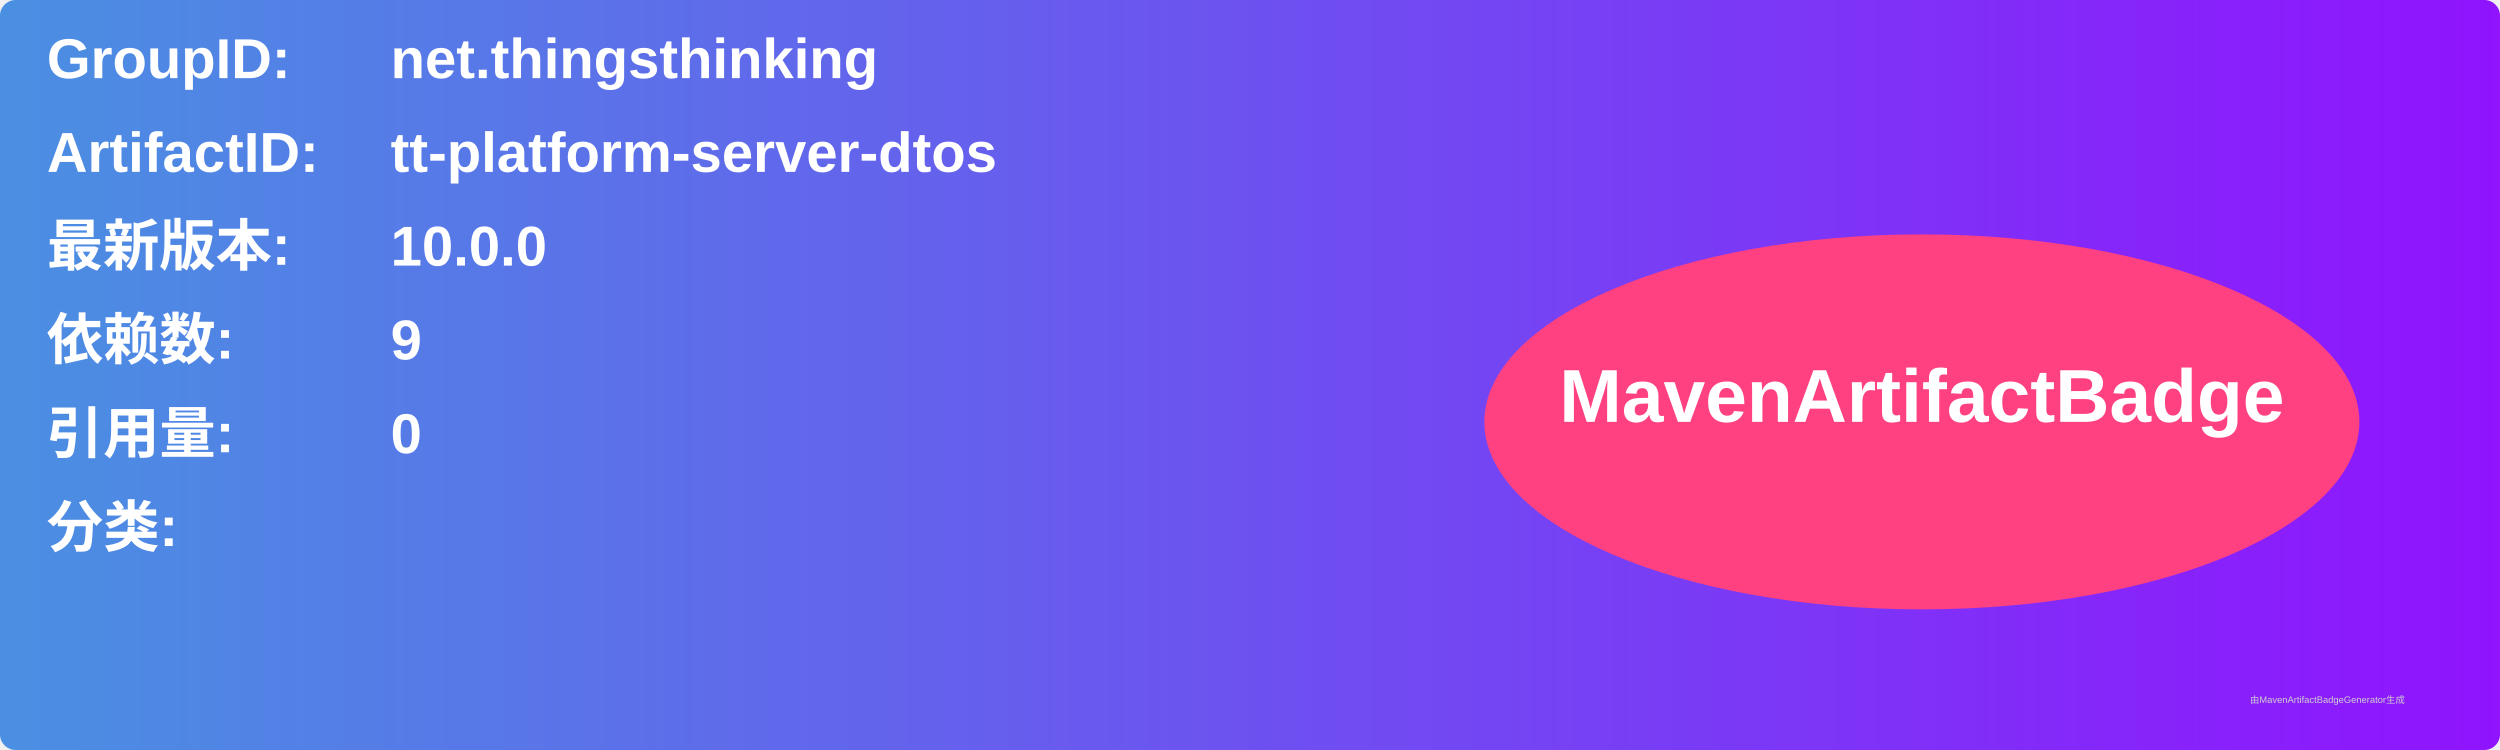
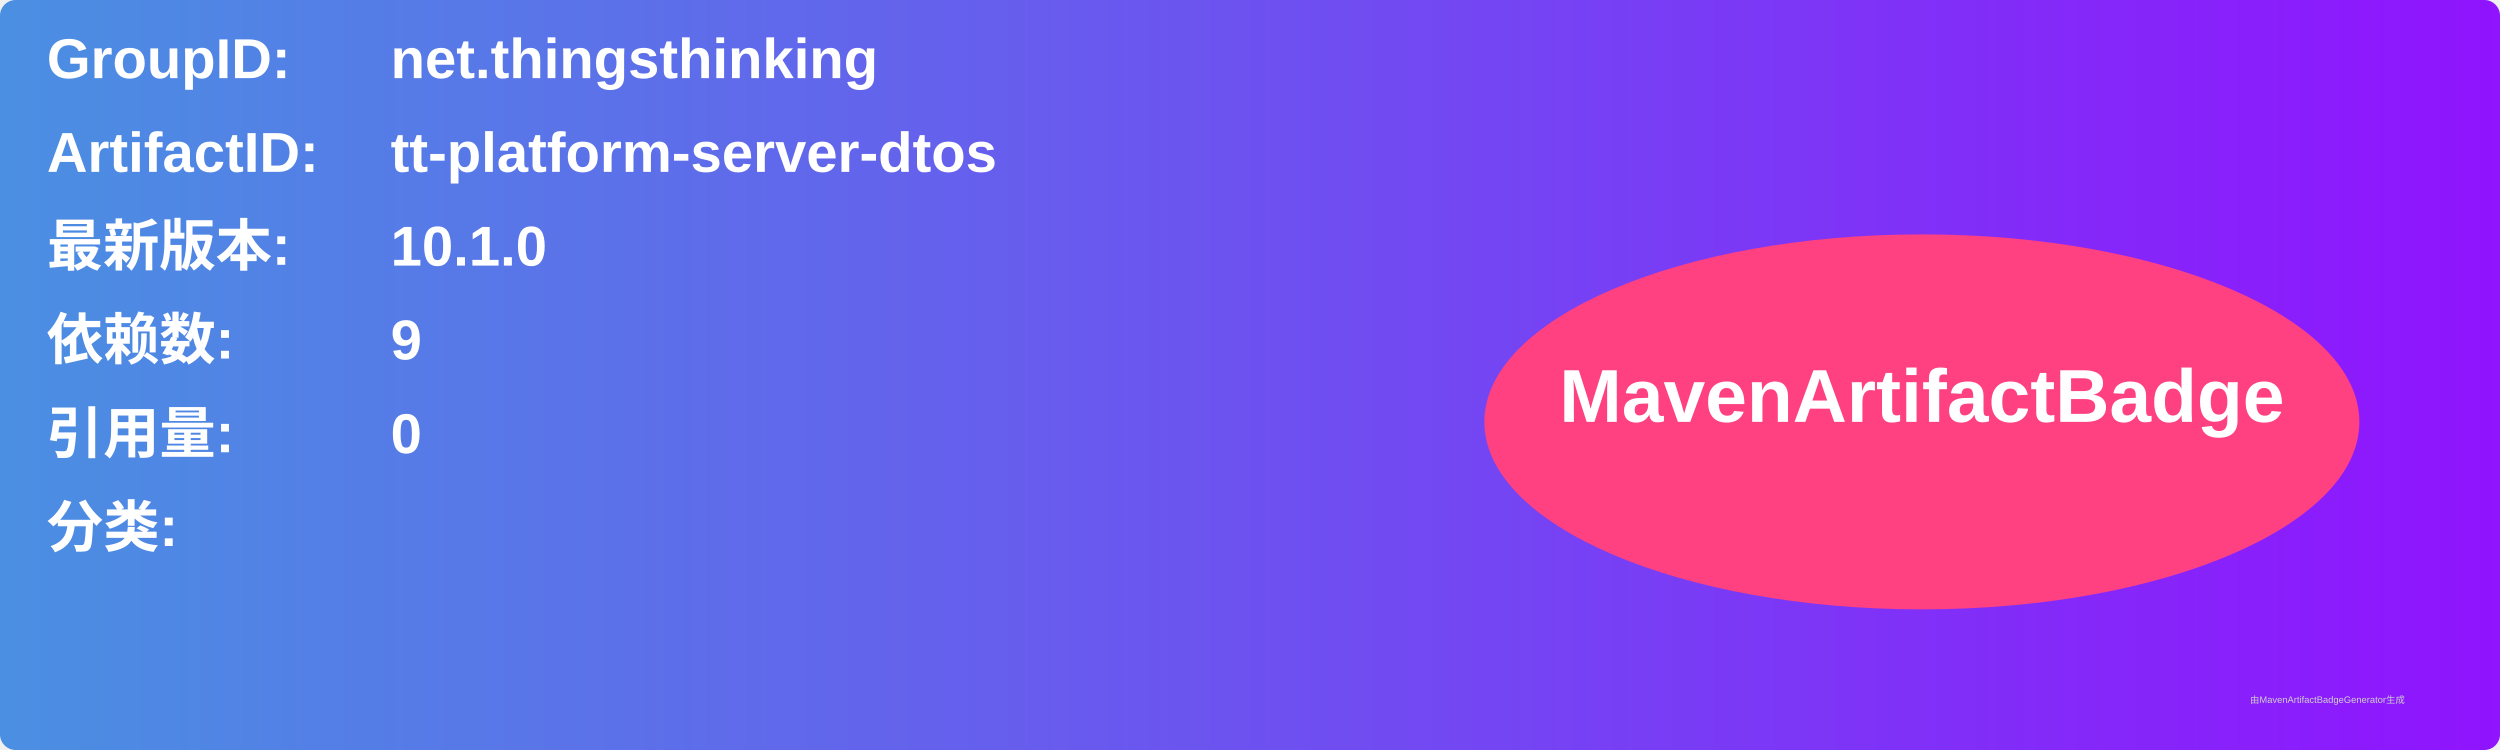
<svg xmlns="http://www.w3.org/2000/svg" width="800" height="240" viewBox="0 0 800 240">
  <linearGradient id="grad" x1="0%" y1="0%" x2="100%" y2="0%">
    <stop offset="0%" stop-color="#4a90e2" />
    <stop offset="100%" stop-color="#9013fe" />
  </linearGradient>
  <rect width="100%" height="100%" rx="5" ry="5" fill="url(#grad)" />
  <g transform="translate(15, 15)">
    <text x="0" y="10" font-family="Arial" font-size="18" fill="white" font-weight="bold" width="260">GroupID:</text>
    <text x="110" y="10" font-family="Arial" font-size="18" fill="white" font-weight="bold" width="460">net.thingsthinking</text>
    <text x="0" y="40" font-family="Arial" font-size="18" fill="white" font-weight="bold" width="260">ArtifactID:</text>
    <text x="110" y="40" font-family="Arial" font-size="18" fill="white" font-weight="bold" width="460">tt-platform-server-dtos</text>
    <text x="0" y="70" font-family="Arial" font-size="18" fill="white" font-weight="bold">最新版本:</text>
    <text x="110" y="70" font-family="Arial" font-size="18" fill="white" font-weight="bold">
-       <tspan font-weight="bold">10.0.0</tspan>
+       <tspan font-weight="bold">10.1.0</tspan>
    </text>
    <text x="0" y="100" font-family="Arial" font-size="18" fill="white" font-weight="bold">依赖数: </text>
    <text x="110" y="100" font-family="Arial" font-size="18" fill="white">
      <tspan font-weight="bold">9</tspan>
    </text>
    <text x="0" y="130" font-family="Arial" font-size="18" fill="white" font-weight="bold">引用量: </text>
    <text x="110" y="130" font-family="Arial" font-size="18" fill="white">
      <tspan font-weight="bold">0</tspan>
    </text>
    <text x="0" y="160" font-family="Arial" font-size="18" fill="white" font-weight="bold">分类:</text>
    <text x="10" y="190" font-family="Arial" font-size="10" fill="white">
      <tspan font-weight="bold" />
    </text>
    <ellipse cx="600" cy="120" rx="140" ry="60" fill="#ff4081" />
    <text x="600" y="120" text-anchor="middle" font-family="Arial" font-size="24" fill="white" font-weight="bold">MavenArtifactBadge</text>
  </g>
  <text x="720" y="225" font-family="Arial" font-size="3" fill="#d0d0d0">由MavenArtifactBadgeGenerator生成</text>
</svg>
